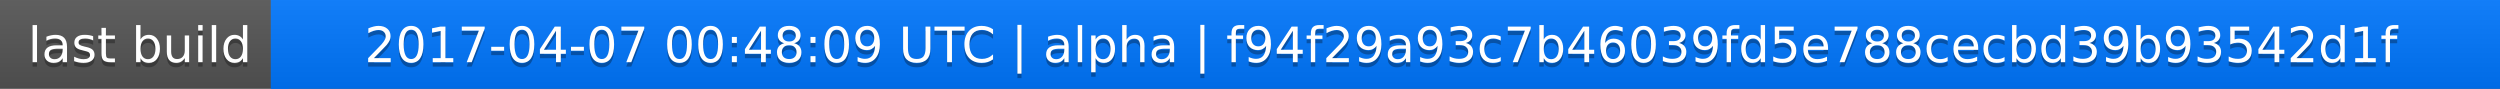
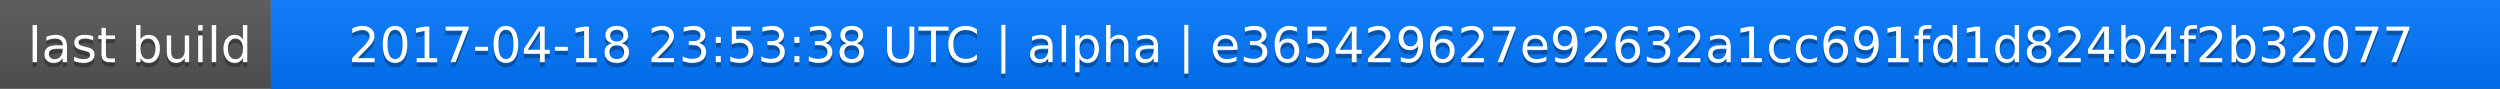
<svg xmlns="http://www.w3.org/2000/svg" width="563" height="20">
  <linearGradient id="a" x2="0" y2="100%">
    <stop offset="0" stop-color="#bbb" stop-opacity=".1" />
    <stop offset="1" stop-opacity=".1" />
  </linearGradient>
  <rect rx="0" width="563" height="20" fill="#555" />
  <rect rx="0" x="61" width="502" height="20" fill="#07f" />
  <path fill="#07f" d="M61 0h4v20h-4z" />
  <rect rx="0" width="563" height="20" fill="url(#a)" />
  <g fill="#fff" text-anchor="middle" font-family="DejaVu Sans,Verdana,Geneva,sans-serif" font-size="11">
    <text x="31.5" y="15" fill="#010101" fill-opacity=".3">last build</text>
    <text x="31.5" y="14">last build</text>
-     <text x="311" y="15" fill="#010101" fill-opacity=".3">2017-04-07 00:48:09 UTC | alpha | f94f29a93c7b46039fd5e788cecbd39b93542d1f</text>
-     <text x="311" y="14">2017-04-07 00:48:09 UTC | alpha | f94f29a93c7b46039fd5e788cecbd39b93542d1f</text>
+     <text x="311" y="15" fill="#010101" fill-opacity=".3">2017-04-18 23:53:38 UTC | alpha | e365429627e92632a1cc691fd1d824b4f2b32077</text>
+     <text x="311" y="14">2017-04-18 23:53:38 UTC | alpha | e365429627e92632a1cc691fd1d824b4f2b32077</text>
  </g>
</svg>
